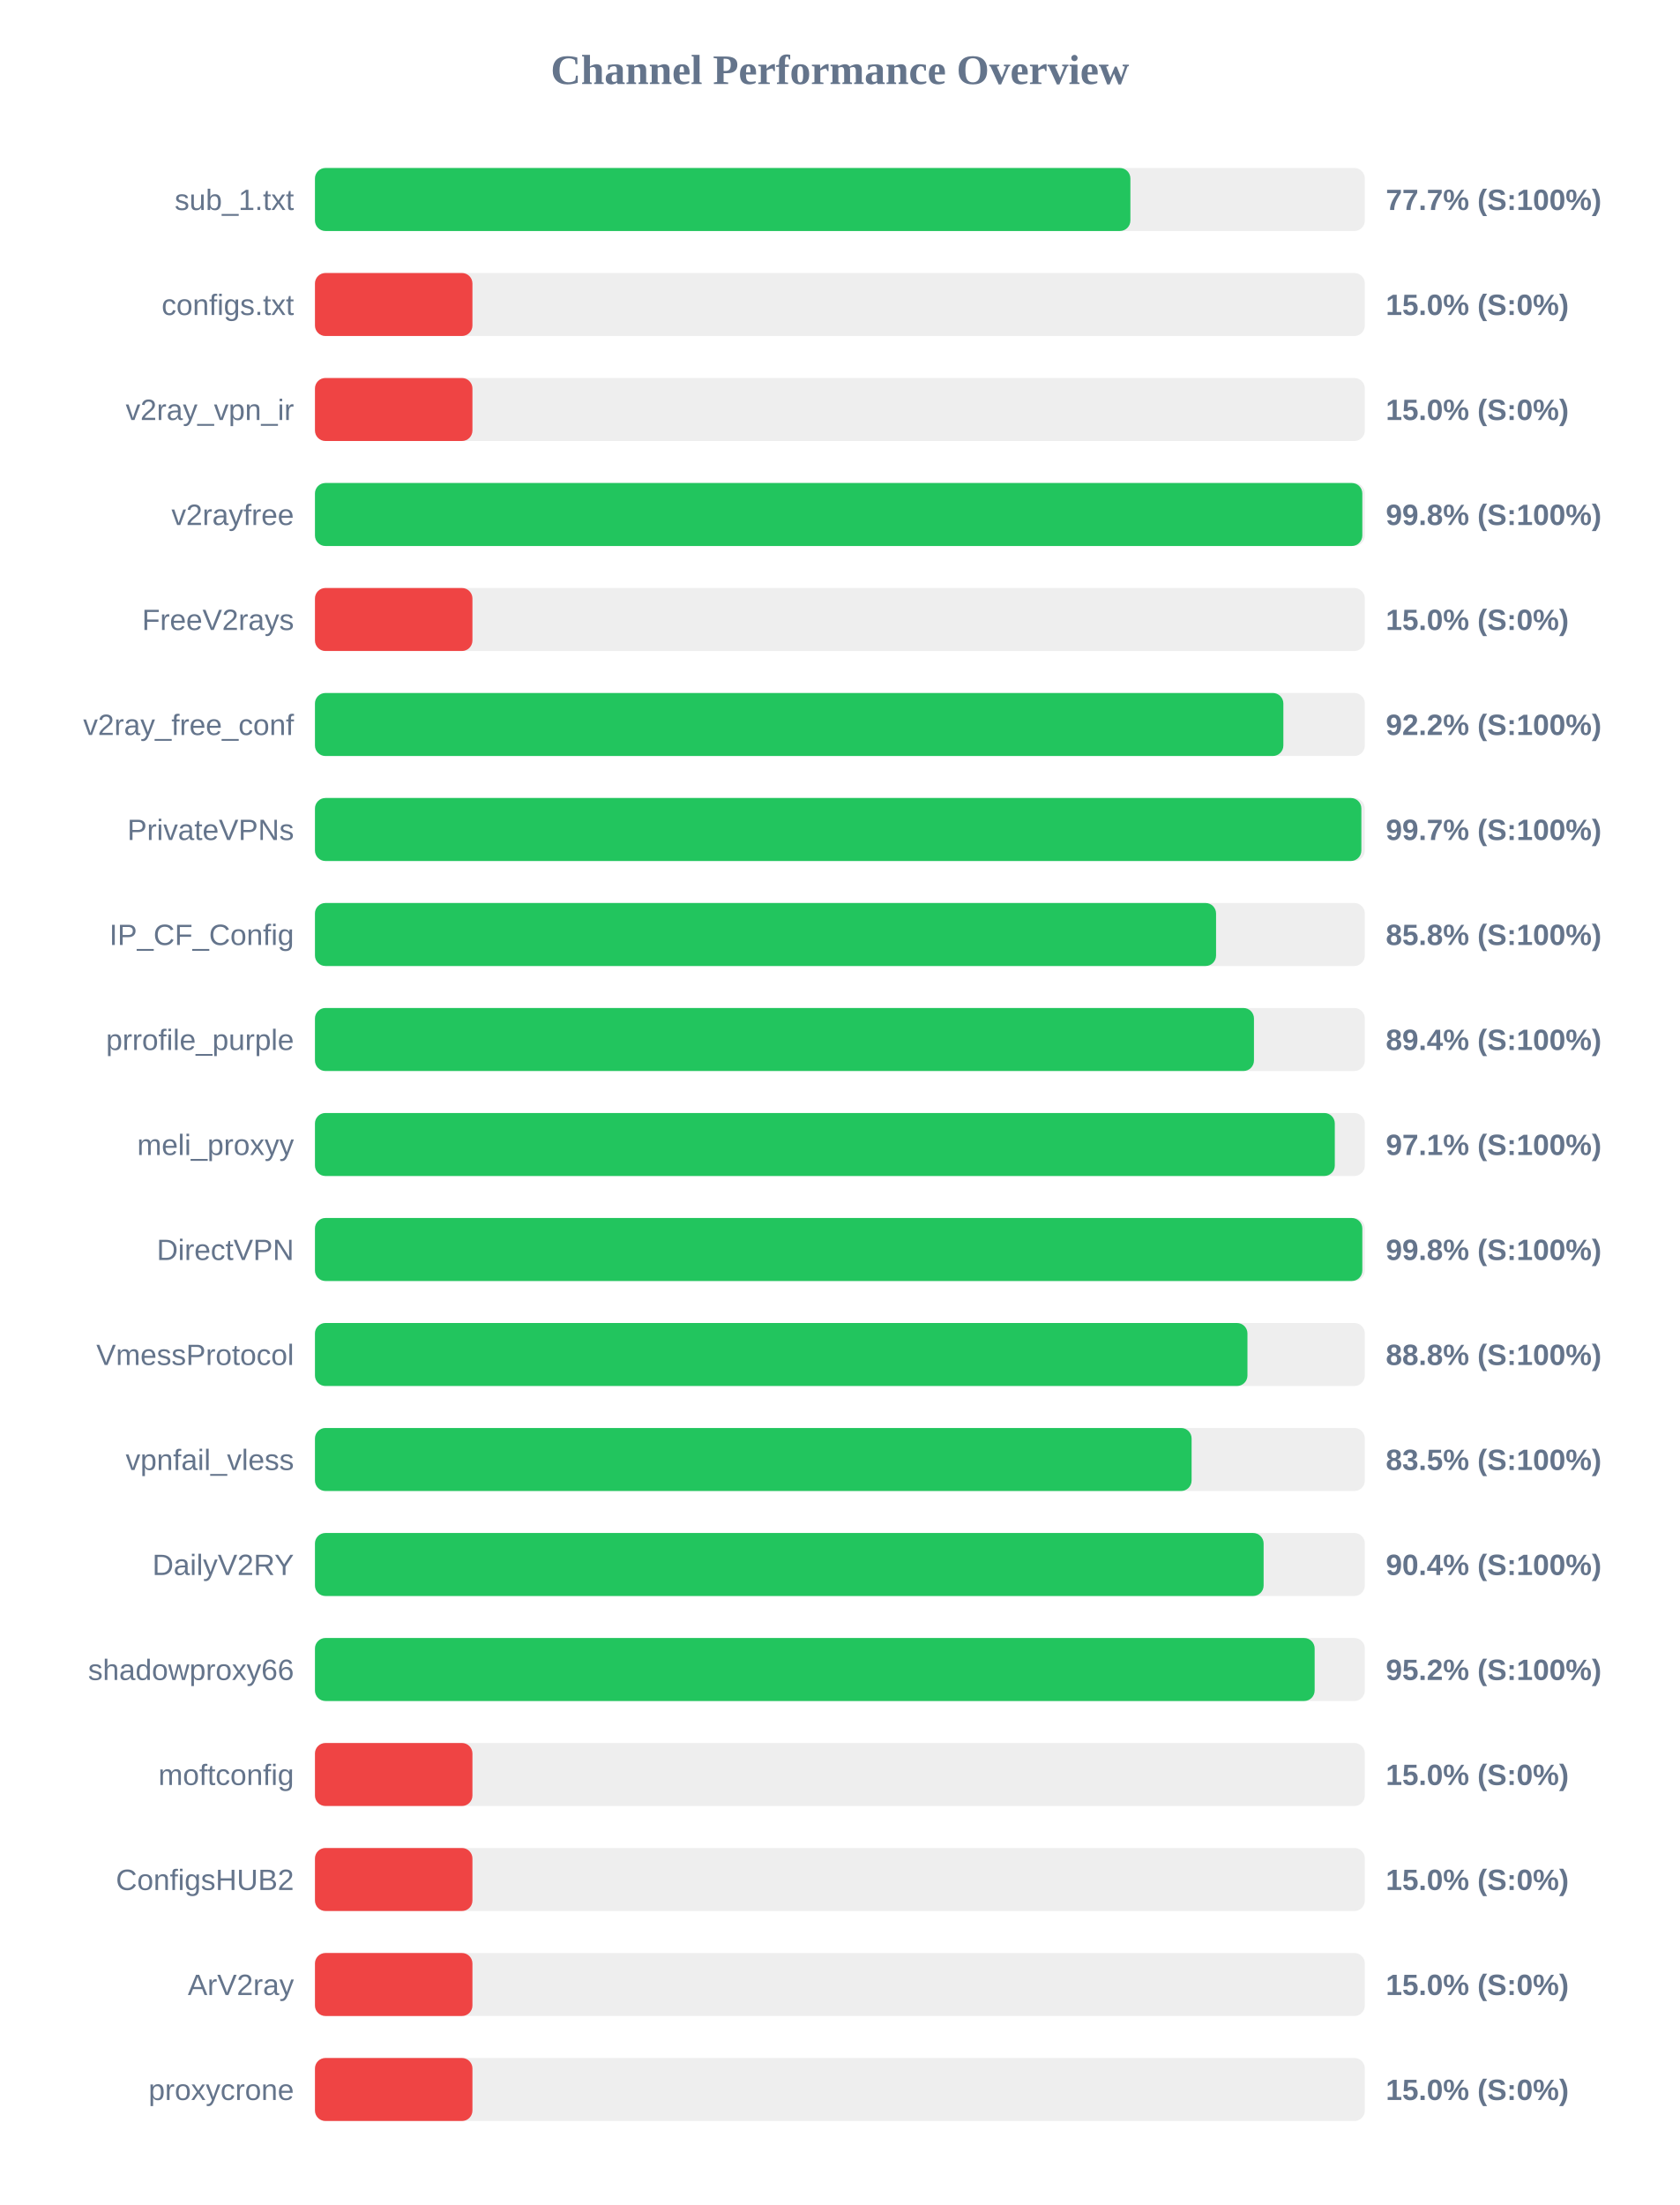
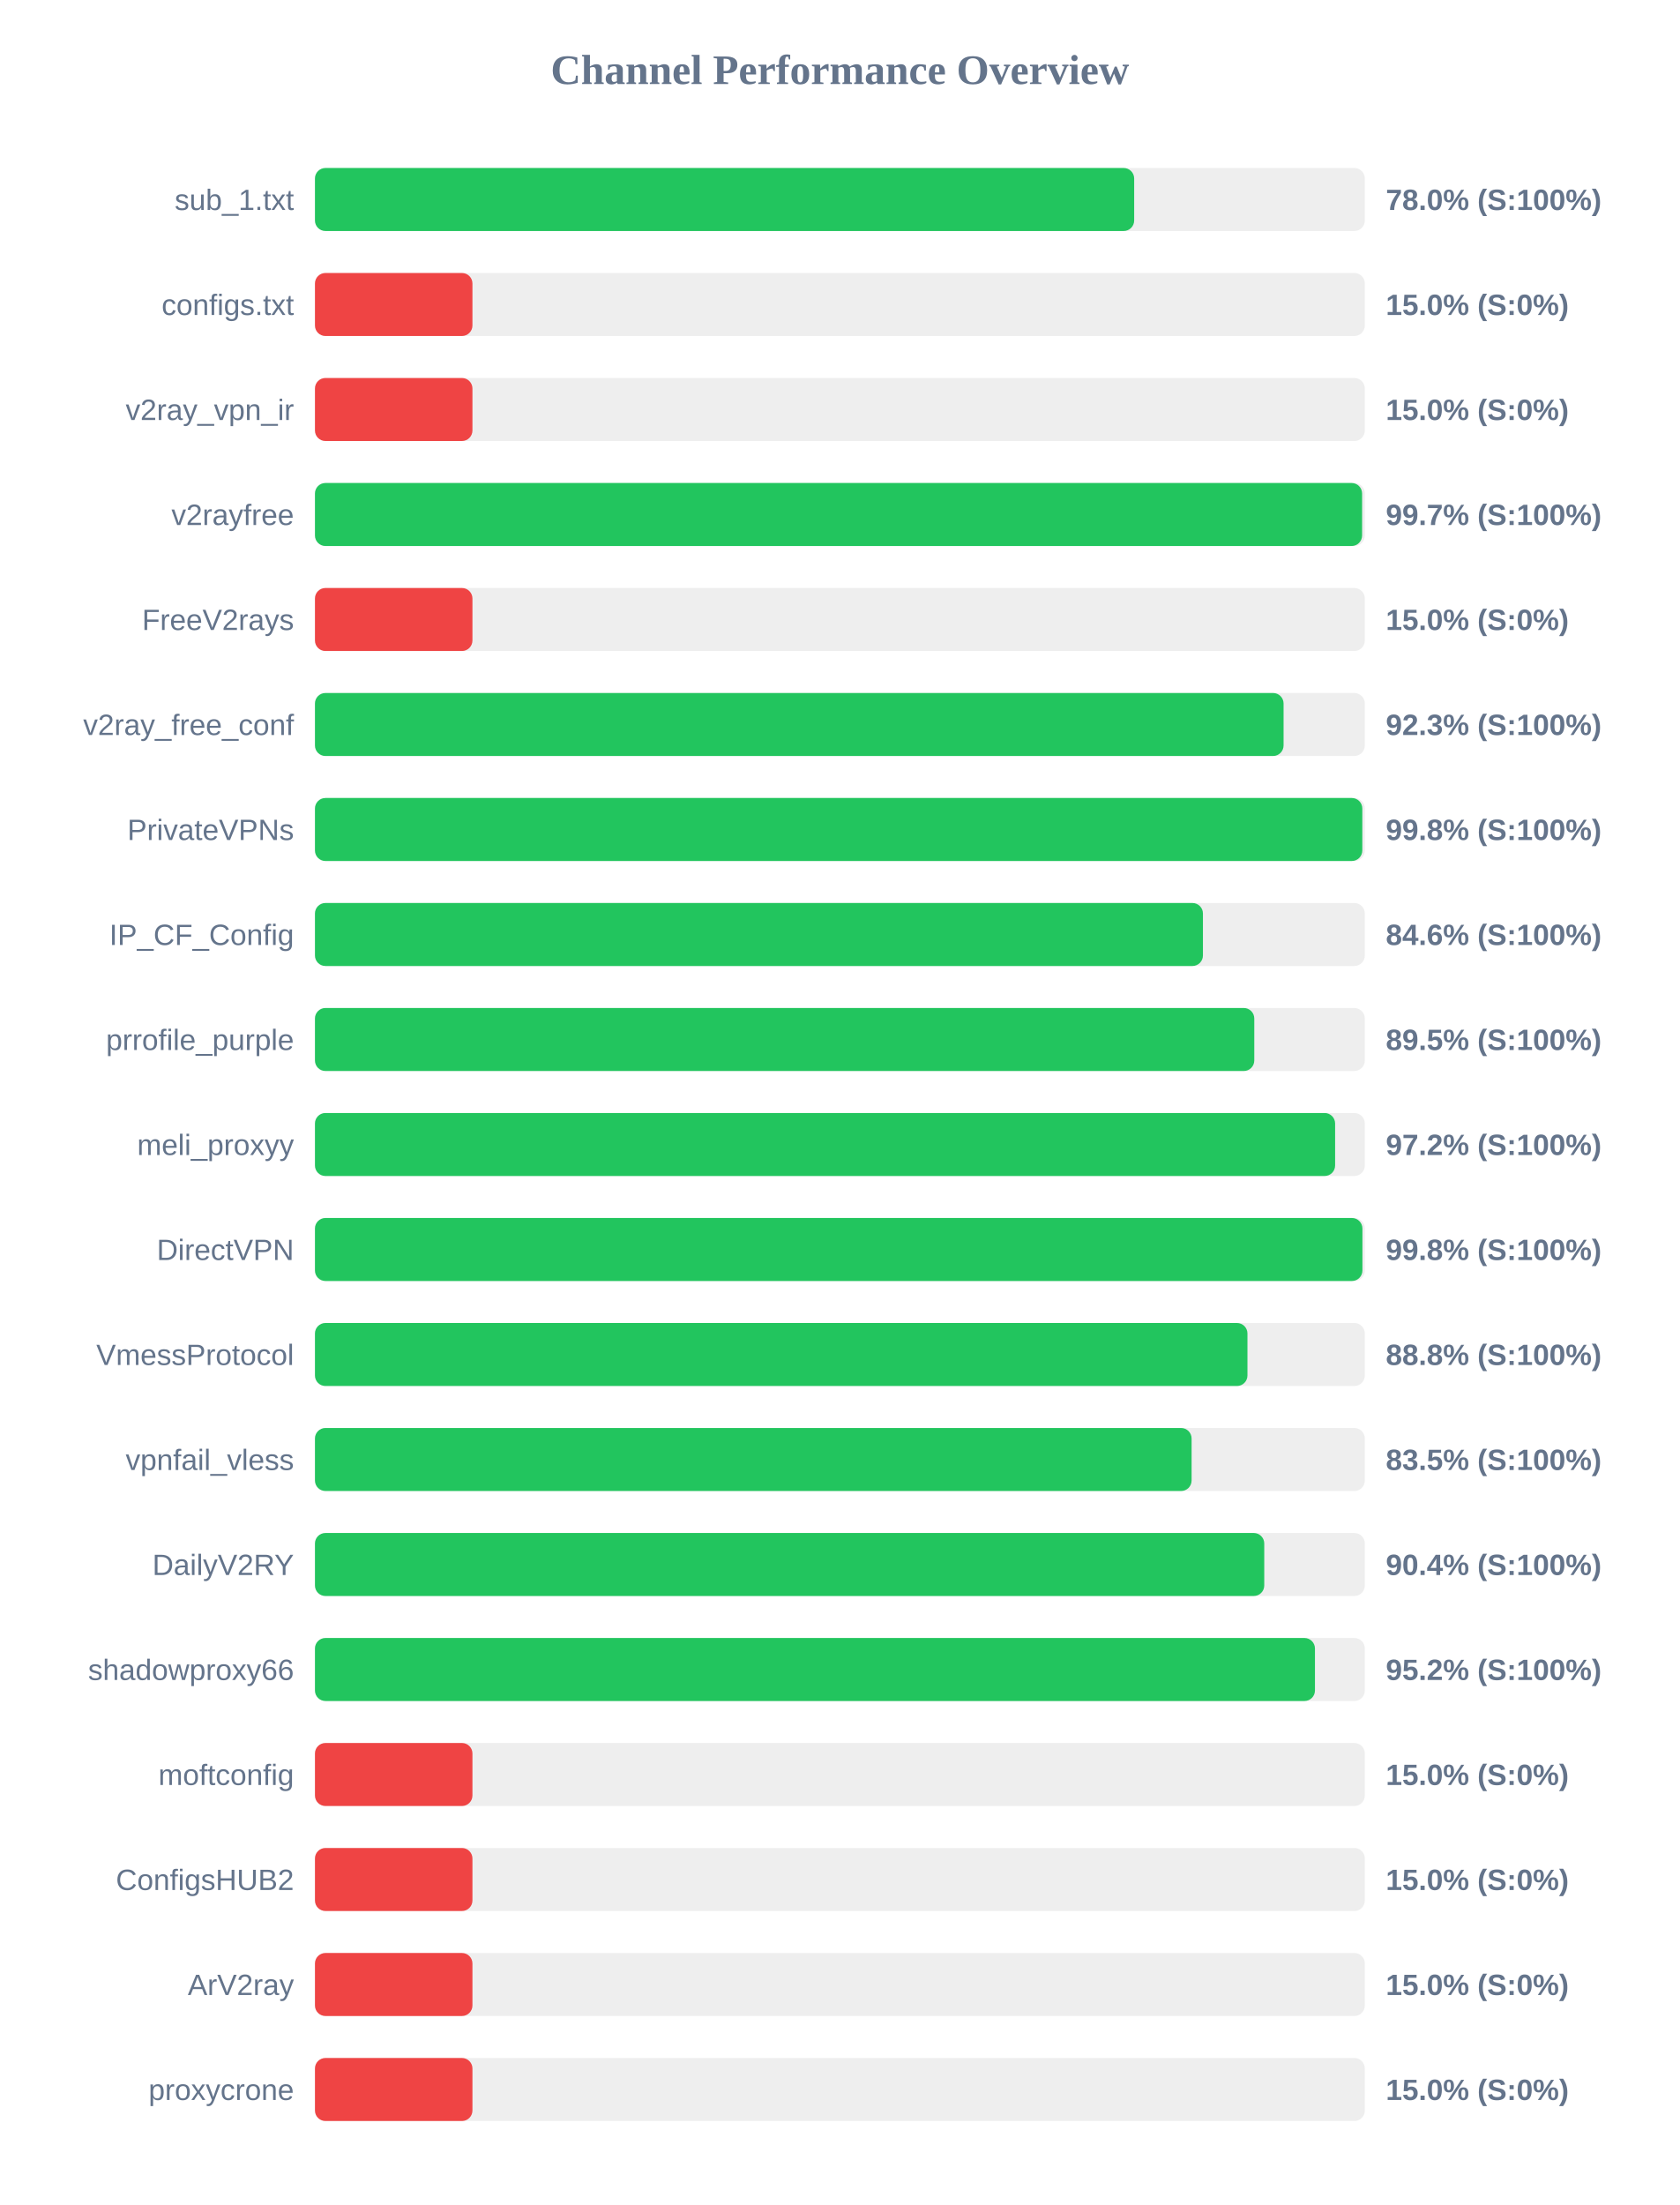
<svg xmlns="http://www.w3.org/2000/svg" width="800" height="1050" version="1.1">
  <style>
        .row { font: 14px Arial; fill: #64748b; }
        .score { font: bold 14px Arial; fill: #64748b; }
    </style>
  <text x="400" y="40" text-anchor="middle" font-size="20px" font-weight="bold" fill="#64748b">Channel Performance Overview</text>
  <rect x="150" y="80" width="500" height="30" fill="#eee" rx="5" />
-   <rect x="150" y="80" width="388.35" height="30" fill="#22c55e" rx="5" />
+   <rect x="150" y="80" width="390.15" height="30" fill="#22c55e" rx="5" />
  <text x="140" y="100" text-anchor="end" class="row">sub_1.txt</text>
-   <text x="660" y="100" text-anchor="start" class="score">77.7% (S:100%)</text>
+   <text x="660" y="100" text-anchor="start" class="score">78.0% (S:100%)</text>
  <rect x="150" y="130" width="500" height="30" fill="#eee" rx="5" />
  <rect x="150" y="130" width="75.0" height="30" fill="#ef4444" rx="5" />
  <text x="140" y="150" text-anchor="end" class="row">configs.txt</text>
  <text x="660" y="150" text-anchor="start" class="score">15.0% (S:0%)</text>
  <rect x="150" y="180" width="500" height="30" fill="#eee" rx="5" />
  <rect x="150" y="180" width="75.0" height="30" fill="#ef4444" rx="5" />
  <text x="140" y="200" text-anchor="end" class="row">v2ray_vpn_ir</text>
  <text x="660" y="200" text-anchor="start" class="score">15.0% (S:0%)</text>
  <rect x="150" y="230" width="500" height="30" fill="#eee" rx="5" />
-   <rect x="150" y="230" width="498.8" height="30" fill="#22c55e" rx="5" />
+   <rect x="150" y="230" width="498.7" height="30" fill="#22c55e" rx="5" />
  <text x="140" y="250" text-anchor="end" class="row">v2rayfree</text>
-   <text x="660" y="250" text-anchor="start" class="score">99.8% (S:100%)</text>
+   <text x="660" y="250" text-anchor="start" class="score">99.7% (S:100%)</text>
  <rect x="150" y="280" width="500" height="30" fill="#eee" rx="5" />
  <rect x="150" y="280" width="75.0" height="30" fill="#ef4444" rx="5" />
  <text x="140" y="300" text-anchor="end" class="row">FreeV2rays</text>
  <text x="660" y="300" text-anchor="start" class="score">15.0% (S:0%)</text>
  <rect x="150" y="330" width="500" height="30" fill="#eee" rx="5" />
-   <rect x="150" y="330" width="461.2" height="30" fill="#22c55e" rx="5" />
+   <rect x="150" y="330" width="461.3" height="30" fill="#22c55e" rx="5" />
  <text x="140" y="350" text-anchor="end" class="row">v2ray_free_conf</text>
-   <text x="660" y="350" text-anchor="start" class="score">92.2% (S:100%)</text>
+   <text x="660" y="350" text-anchor="start" class="score">92.3% (S:100%)</text>
  <rect x="150" y="380" width="500" height="30" fill="#eee" rx="5" />
-   <rect x="150" y="380" width="498.35" height="30" fill="#22c55e" rx="5" />
+   <rect x="150" y="380" width="498.8" height="30" fill="#22c55e" rx="5" />
  <text x="140" y="400" text-anchor="end" class="row">PrivateVPNs</text>
-   <text x="660" y="400" text-anchor="start" class="score">99.7% (S:100%)</text>
+   <text x="660" y="400" text-anchor="start" class="score">99.8% (S:100%)</text>
  <rect x="150" y="430" width="500" height="30" fill="#eee" rx="5" />
-   <rect x="150" y="430" width="429.15" height="30" fill="#22c55e" rx="5" />
+   <rect x="150" y="430" width="422.9" height="30" fill="#22c55e" rx="5" />
  <text x="140" y="450" text-anchor="end" class="row">IP_CF_Config</text>
-   <text x="660" y="450" text-anchor="start" class="score">85.8% (S:100%)</text>
+   <text x="660" y="450" text-anchor="start" class="score">84.6% (S:100%)</text>
  <rect x="150" y="480" width="500" height="30" fill="#eee" rx="5" />
-   <rect x="150" y="480" width="447.2" height="30" fill="#22c55e" rx="5" />
+   <rect x="150" y="480" width="447.35" height="30" fill="#22c55e" rx="5" />
  <text x="140" y="500" text-anchor="end" class="row">prrofile_purple</text>
-   <text x="660" y="500" text-anchor="start" class="score">89.4% (S:100%)</text>
+   <text x="660" y="500" text-anchor="start" class="score">89.5% (S:100%)</text>
  <rect x="150" y="530" width="500" height="30" fill="#eee" rx="5" />
-   <rect x="150" y="530" width="485.7" height="30" fill="#22c55e" rx="5" />
+   <rect x="150" y="530" width="485.85" height="30" fill="#22c55e" rx="5" />
  <text x="140" y="550" text-anchor="end" class="row">meli_proxyy</text>
-   <text x="660" y="550" text-anchor="start" class="score">97.1% (S:100%)</text>
+   <text x="660" y="550" text-anchor="start" class="score">97.2% (S:100%)</text>
  <rect x="150" y="580" width="500" height="30" fill="#eee" rx="5" />
-   <rect x="150" y="580" width="498.8" height="30" fill="#22c55e" rx="5" />
+   <rect x="150" y="580" width="498.85" height="30" fill="#22c55e" rx="5" />
  <text x="140" y="600" text-anchor="end" class="row">DirectVPN</text>
  <text x="660" y="600" text-anchor="start" class="score">99.8% (S:100%)</text>
  <rect x="150" y="630" width="500" height="30" fill="#eee" rx="5" />
  <rect x="150" y="630" width="444.1" height="30" fill="#22c55e" rx="5" />
  <text x="140" y="650" text-anchor="end" class="row">VmessProtocol</text>
  <text x="660" y="650" text-anchor="start" class="score">88.8% (S:100%)</text>
  <rect x="150" y="680" width="500" height="30" fill="#eee" rx="5" />
  <rect x="150" y="680" width="417.5" height="30" fill="#22c55e" rx="5" />
  <text x="140" y="700" text-anchor="end" class="row">vpnfail_vless</text>
  <text x="660" y="700" text-anchor="start" class="score">83.5% (S:100%)</text>
  <rect x="150" y="730" width="500" height="30" fill="#eee" rx="5" />
-   <rect x="150" y="730" width="451.8" height="30" fill="#22c55e" rx="5" />
+   <rect x="150" y="730" width="452.1" height="30" fill="#22c55e" rx="5" />
  <text x="140" y="750" text-anchor="end" class="row">DailyV2RY</text>
  <text x="660" y="750" text-anchor="start" class="score">90.4% (S:100%)</text>
  <rect x="150" y="780" width="500" height="30" fill="#eee" rx="5" />
-   <rect x="150" y="780" width="476.1" height="30" fill="#22c55e" rx="5" />
+   <rect x="150" y="780" width="476.25" height="30" fill="#22c55e" rx="5" />
  <text x="140" y="800" text-anchor="end" class="row">shadowproxy66</text>
  <text x="660" y="800" text-anchor="start" class="score">95.2% (S:100%)</text>
  <rect x="150" y="830" width="500" height="30" fill="#eee" rx="5" />
  <rect x="150" y="830" width="75.0" height="30" fill="#ef4444" rx="5" />
  <text x="140" y="850" text-anchor="end" class="row">moftconfig</text>
  <text x="660" y="850" text-anchor="start" class="score">15.0% (S:0%)</text>
  <rect x="150" y="880" width="500" height="30" fill="#eee" rx="5" />
  <rect x="150" y="880" width="75.0" height="30" fill="#ef4444" rx="5" />
  <text x="140" y="900" text-anchor="end" class="row">ConfigsHUB2</text>
  <text x="660" y="900" text-anchor="start" class="score">15.0% (S:0%)</text>
  <rect x="150" y="930" width="500" height="30" fill="#eee" rx="5" />
  <rect x="150" y="930" width="75.0" height="30" fill="#ef4444" rx="5" />
  <text x="140" y="950" text-anchor="end" class="row">ArV2ray</text>
  <text x="660" y="950" text-anchor="start" class="score">15.0% (S:0%)</text>
  <rect x="150" y="980" width="500" height="30" fill="#eee" rx="5" />
  <rect x="150" y="980" width="75.0" height="30" fill="#ef4444" rx="5" />
  <text x="140" y="1000" text-anchor="end" class="row">proxycrone</text>
  <text x="660" y="1000" text-anchor="start" class="score">15.0% (S:0%)</text>
</svg>
